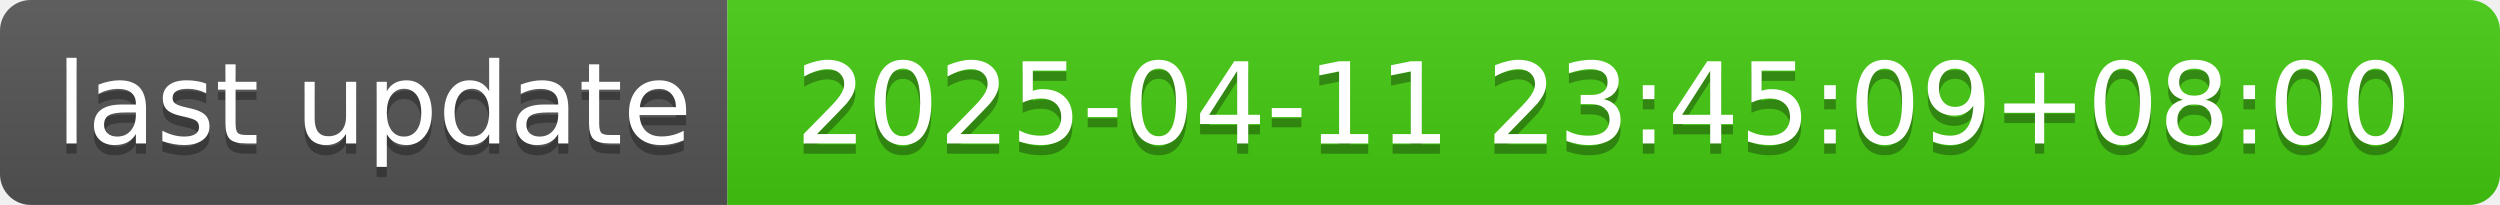
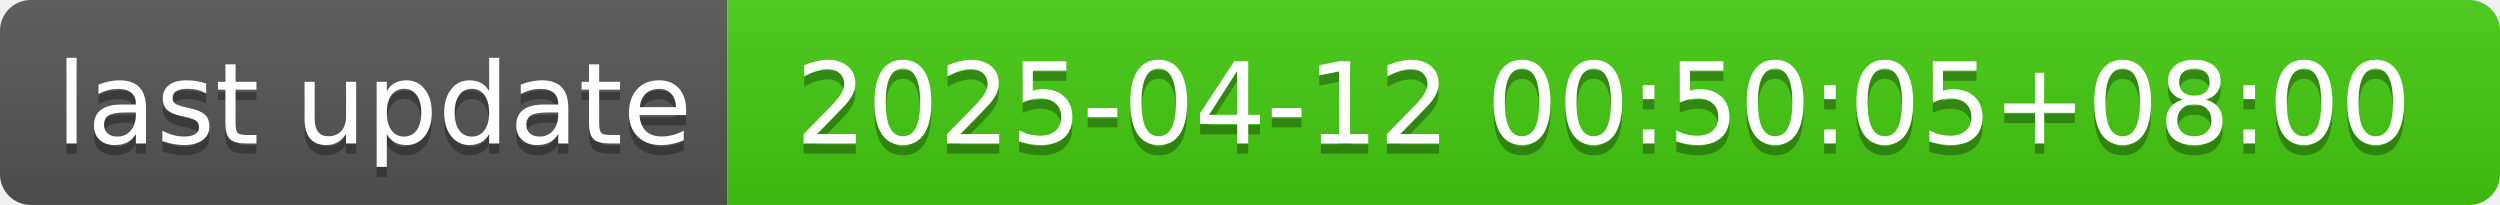
- <svg xmlns="http://www.w3.org/2000/svg" width="244" height="20" role="img" aria-label="last update: 2025-04-11 23:45:09+08:00">
+ <svg xmlns="http://www.w3.org/2000/svg" width="244" height="20" role="img" aria-label="last update: 2025-04-12 00:50:05+08:00">
  <linearGradient id="s" x2="0" y2="100%">
    <stop offset="0" stop-color="#bbb" stop-opacity=".1" />
    <stop offset="1" stop-opacity=".1" />
  </linearGradient>
  <clipPath id="r">
    <rect width="244" height="20" rx="3" fill="#fff" />
  </clipPath>
  <g clip-path="url(#r)">
    <rect width="71" height="20" fill="#555" />
    <rect x="71" width="173" height="20" fill="#4c1" />
    <rect width="244" height="20" fill="url(#s)" />
  </g>
  <g fill="#fff" text-anchor="middle" font-family="Verdana,Geneva,DejaVu Sans,sans-serif" text-rendering="geometricPrecision" font-size="110">
    <text aria-hidden="true" x="365" y="150" fill="#010101" fill-opacity=".3" transform="scale(.1)" textLength="610">last update</text>
    <text x="365" y="140" transform="scale(.1)" fill="#fff" textLength="610">last update</text>
-     <text aria-hidden="true" x="1565" y="150" fill="#010101" fill-opacity=".3" transform="scale(.1)" textLength="1630">2025-04-11 23:45:09+08:00</text>
-     <text x="1565" y="140" transform="scale(.1)" fill="#fff" textLength="1630">2025-04-11 23:45:09+08:00</text>
+     <text aria-hidden="true" x="1565" y="150" fill="#010101" fill-opacity=".3" transform="scale(.1)" textLength="1630">2025-04-12 00:50:05+08:00</text>
+     <text x="1565" y="140" transform="scale(.1)" fill="#fff" textLength="1630">2025-04-12 00:50:05+08:00</text>
  </g>
</svg>
